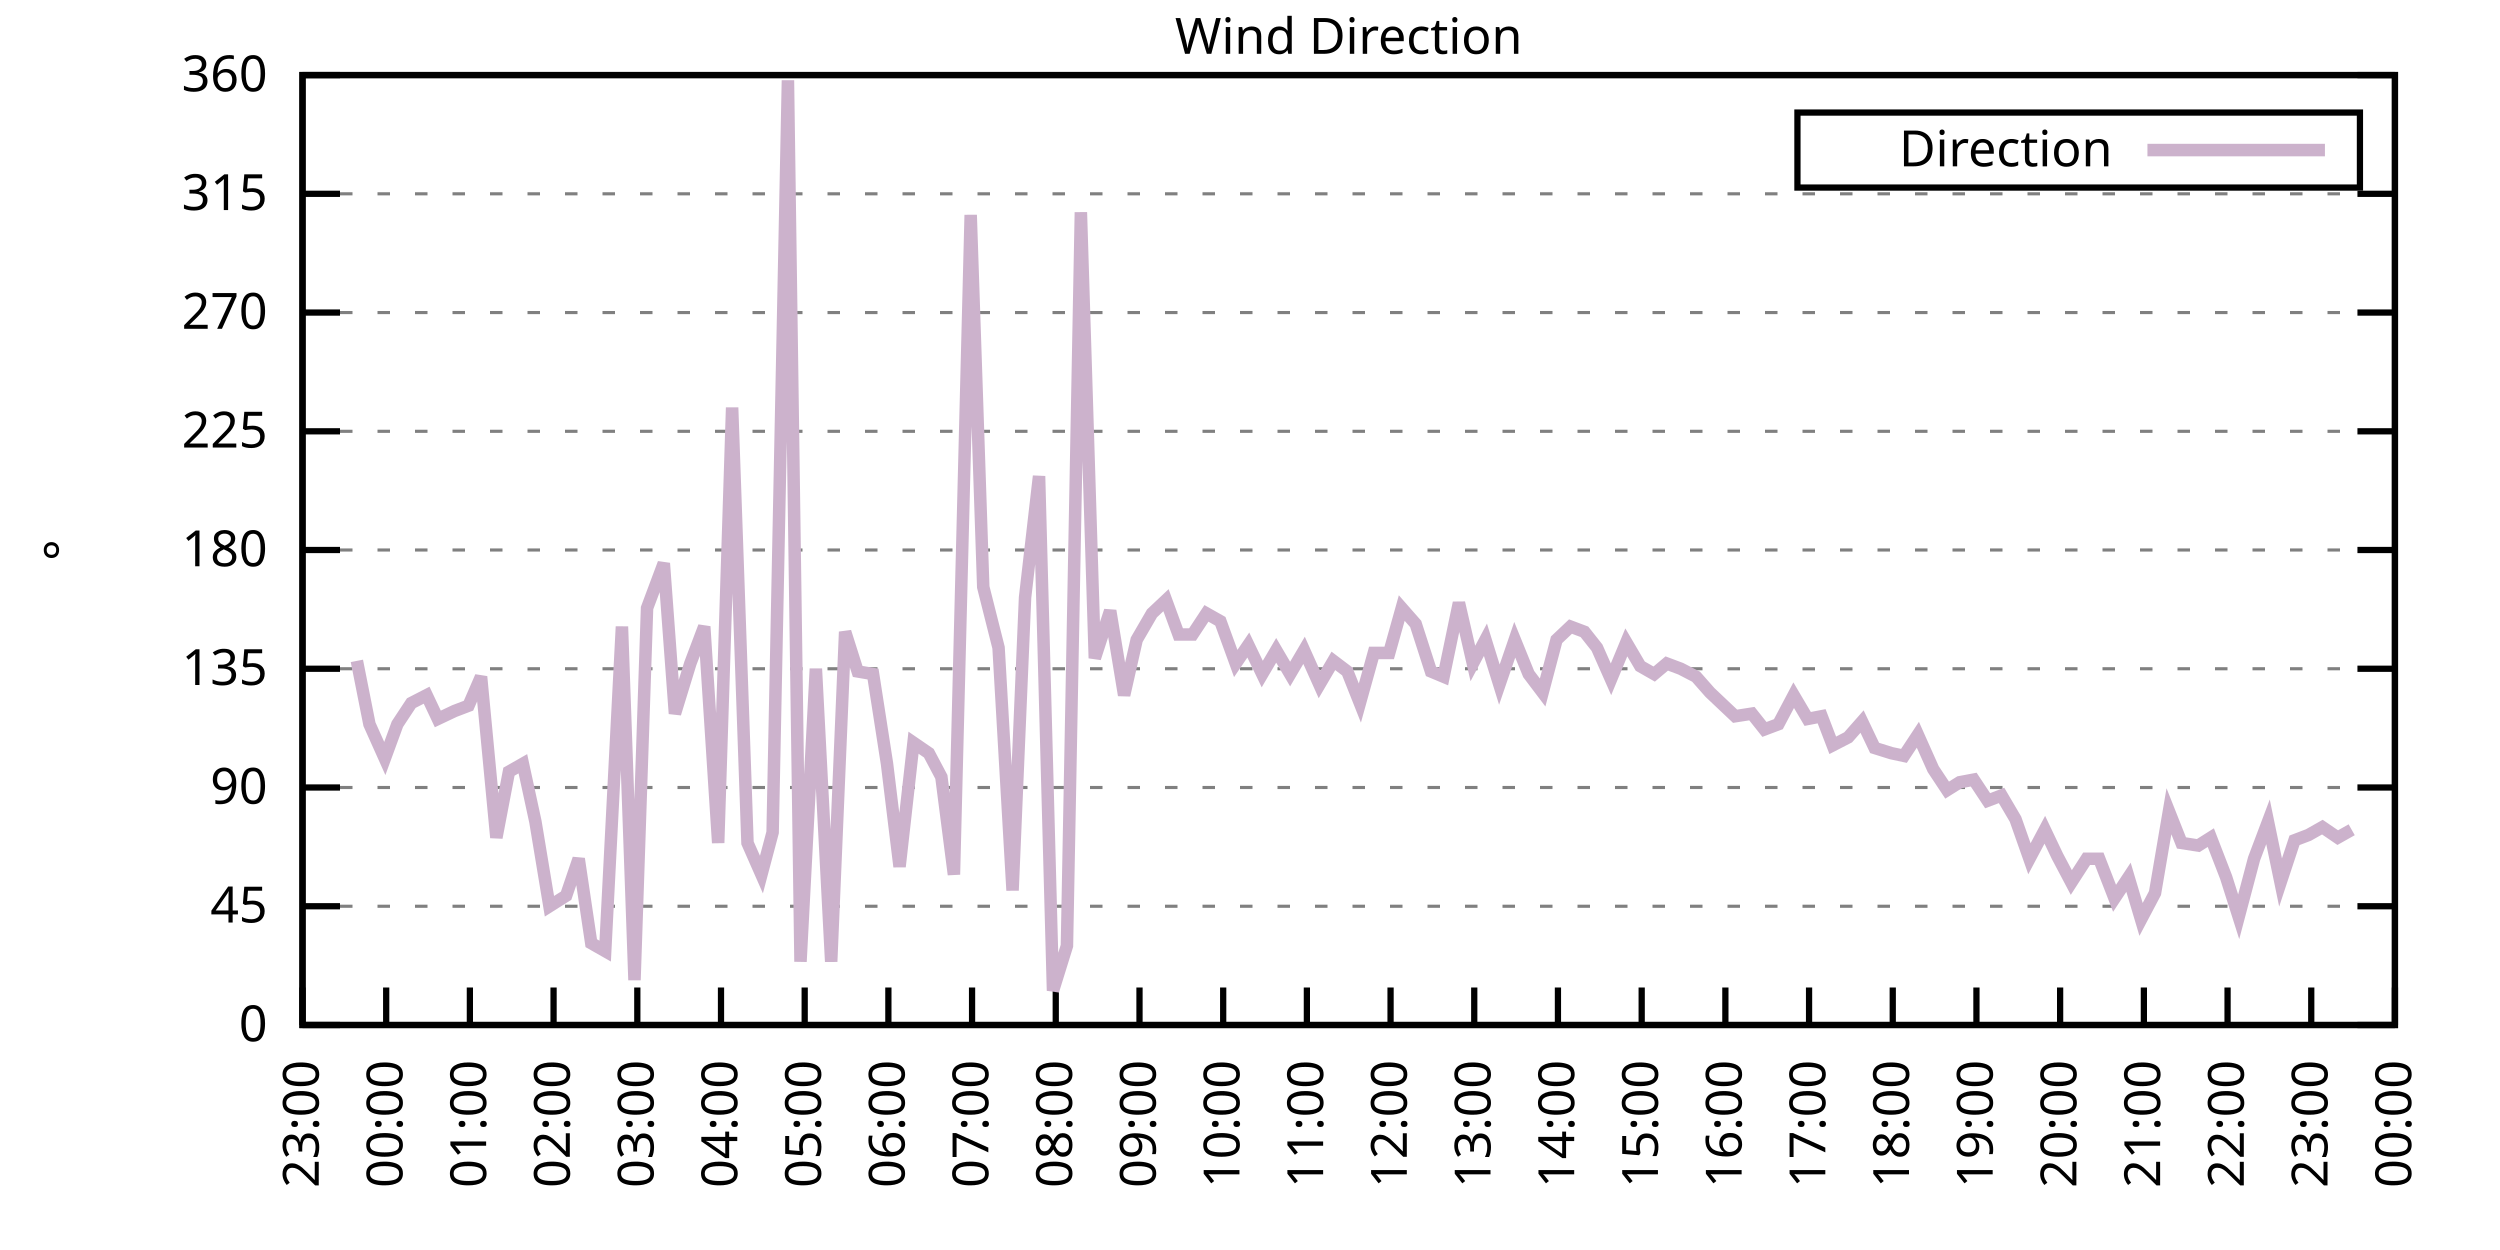
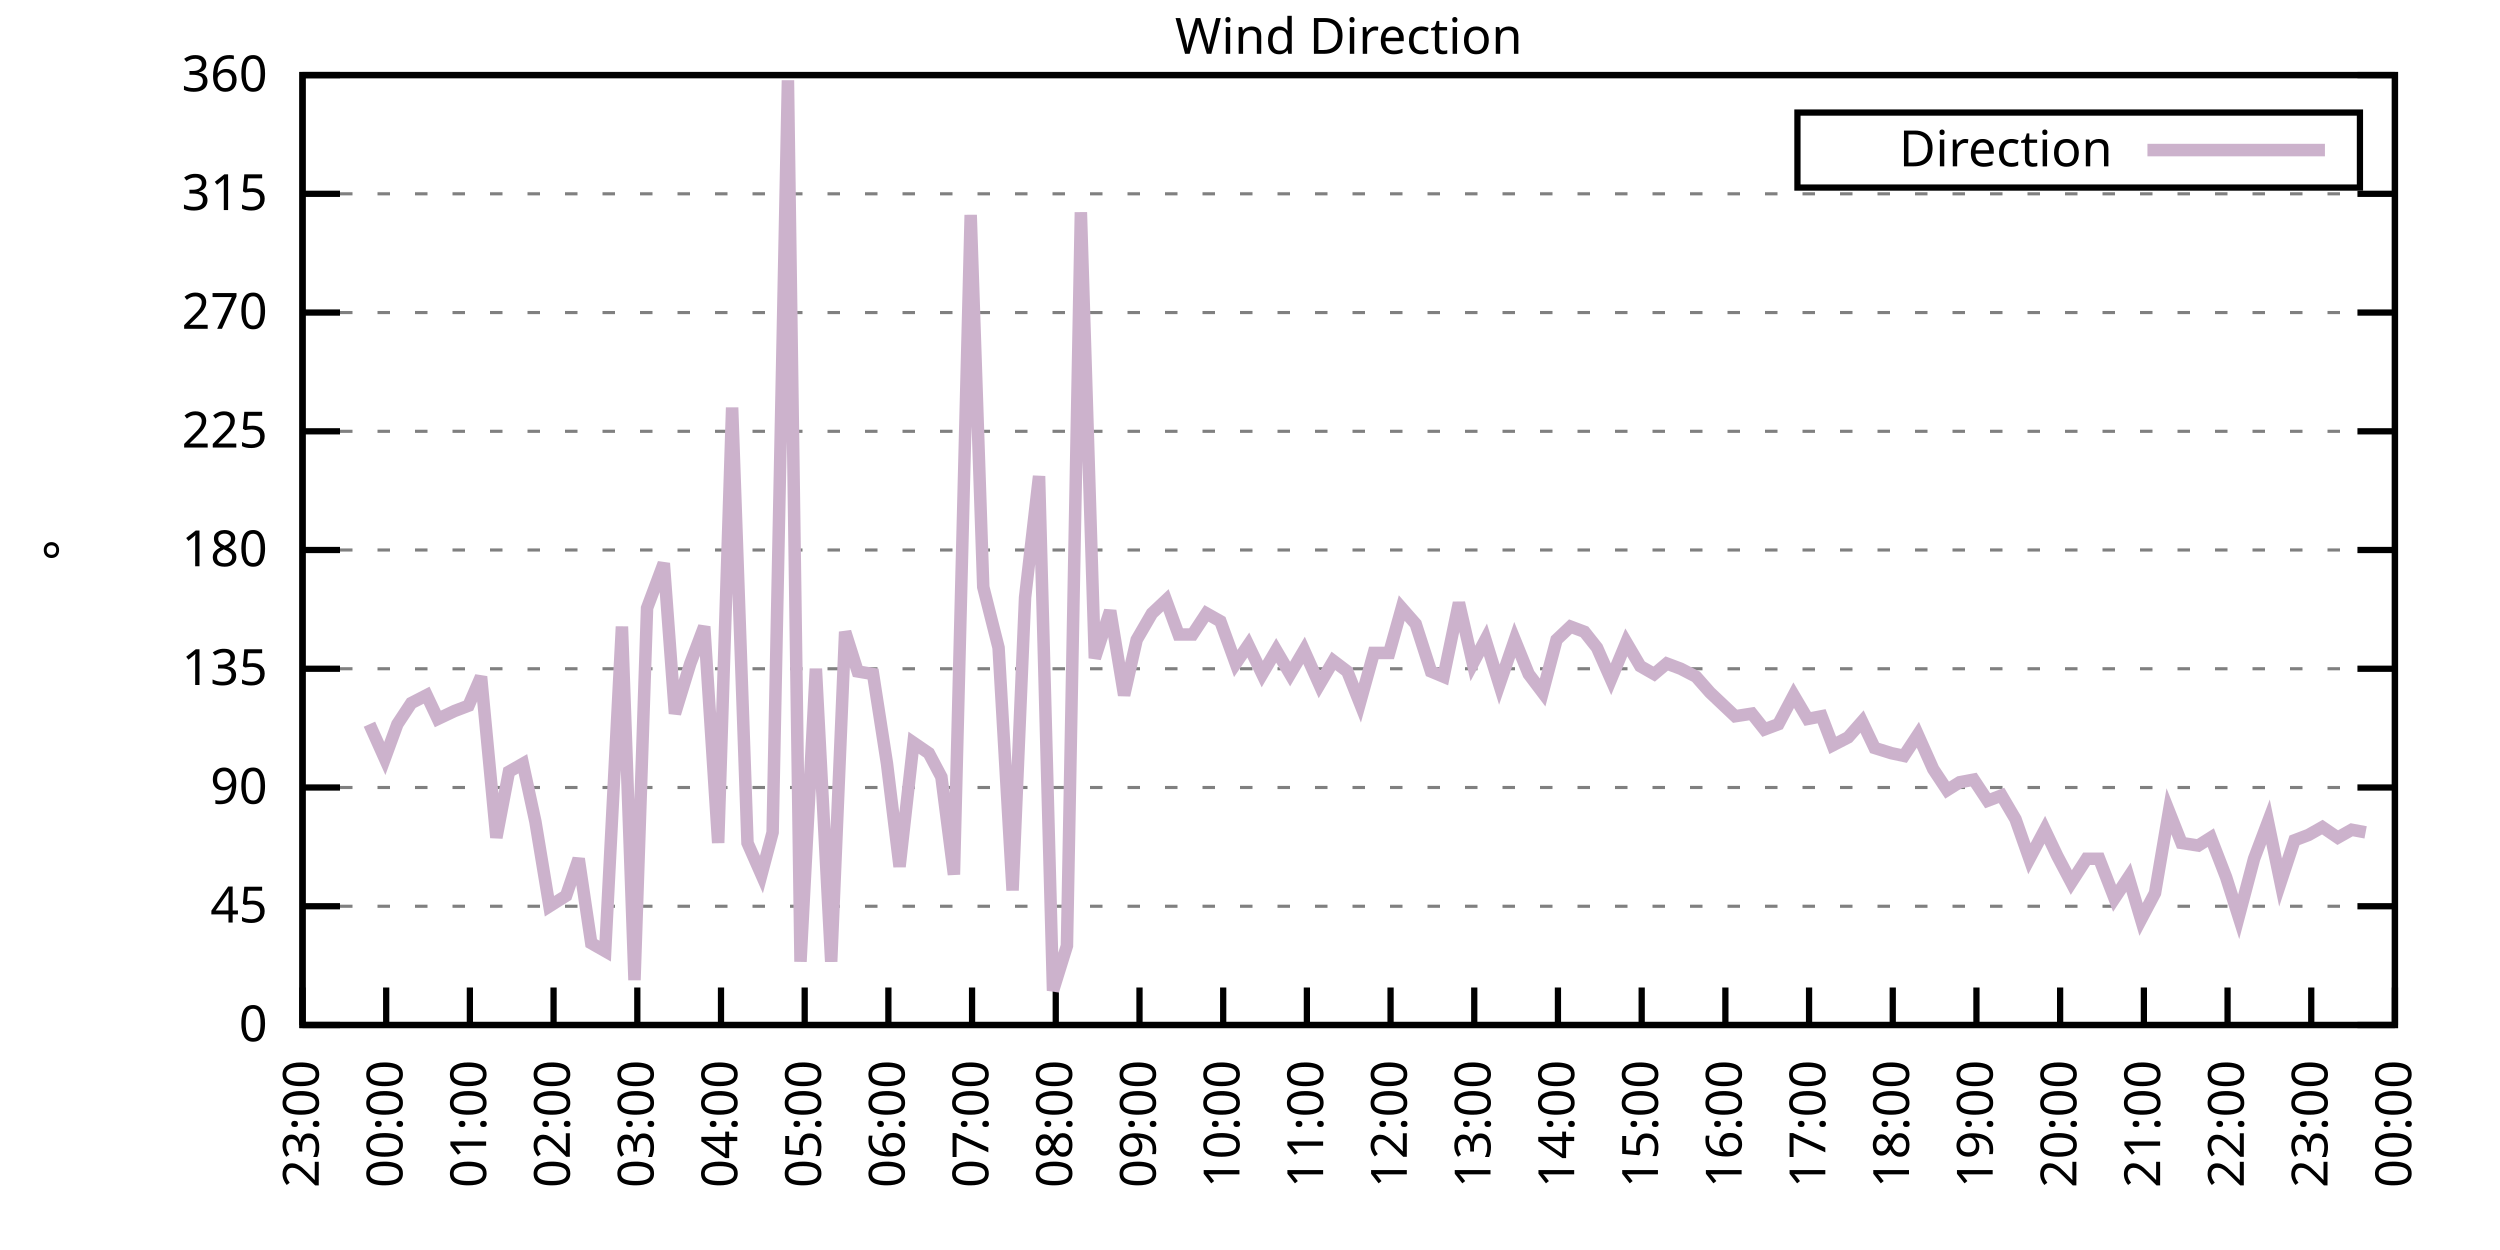
<svg xmlns="http://www.w3.org/2000/svg" xmlns:xlink="http://www.w3.org/1999/xlink" width="400" height="200" viewBox="0 0 400 200">
  <g id="gnuplot_canvas">
    <rect x="0" y="0" width="400" height="200" fill="none" />
    <defs>
      <circle id="gpDot" r="0.5" stroke-width="0.5" stroke="currentColor" />
      <path id="gpPt0" stroke-width="0.333" stroke="currentColor" d="M-1,0 h2 M0,-1 v2" />
      <path id="gpPt1" stroke-width="0.333" stroke="currentColor" d="M-1,-1 L1,1 M1,-1 L-1,1" />
      <path id="gpPt2" stroke-width="0.333" stroke="currentColor" d="M-1,0 L1,0 M0,-1 L0,1 M-1,-1 L1,1 M-1,1 L1,-1" />
      <rect id="gpPt3" stroke-width="0.333" stroke="currentColor" x="-1" y="-1" width="2" height="2" />
      <rect id="gpPt4" stroke-width="0.333" stroke="currentColor" fill="currentColor" x="-1" y="-1" width="2" height="2" />
      <circle id="gpPt5" stroke-width="0.333" stroke="currentColor" cx="0" cy="0" r="1" />
      <use xlink:href="#gpPt5" id="gpPt6" fill="currentColor" stroke="none" />
      <path id="gpPt7" stroke-width="0.333" stroke="currentColor" d="M0,-1.33 L-1.33,0.67 L1.33,0.67 z" />
      <use xlink:href="#gpPt7" id="gpPt8" fill="currentColor" stroke="none" />
      <use xlink:href="#gpPt7" id="gpPt9" stroke="currentColor" transform="rotate(180)" />
      <use xlink:href="#gpPt9" id="gpPt10" fill="currentColor" stroke="none" />
      <use xlink:href="#gpPt3" id="gpPt11" stroke="currentColor" transform="rotate(45)" />
      <use xlink:href="#gpPt11" id="gpPt12" fill="currentColor" stroke="none" />
      <path id="gpPt13" stroke-width="0.333" stroke="currentColor" d="M0,1.330 L1.265,0.411 L0.782,-1.067 L-0.782,-1.076 L-1.265,0.411 z" />
      <use xlink:href="#gpPt13" id="gpPt14" fill="currentColor" stroke="none" />
      <filter id="textbox" filterUnits="objectBoundingBox" x="0" y="0" height="1" width="1">
        <feFlood flood-color="white" flood-opacity="1" result="bgnd" />
        <feComposite in="SourceGraphic" in2="bgnd" operator="atop" />
      </filter>
      <filter id="greybox" filterUnits="objectBoundingBox" x="0" y="0" height="1" width="1">
        <feFlood flood-color="lightgrey" flood-opacity="1" result="grey" />
        <feComposite in="SourceGraphic" in2="grey" operator="atop" />
      </filter>
    </defs>
    <g fill="none" color="white" stroke="currentColor" stroke-width="1.00" stroke-linecap="butt" stroke-linejoin="miter">
</g>
    <g fill="none" color="black" stroke="currentColor" stroke-width="1.00" stroke-linecap="butt" stroke-linejoin="miter">
      <g stroke="none" shape-rendering="crispEdges">
        <polygon fill="rgb(255, 255, 255)" points="48.40,164.00 383.18,164.00 383.18,12.02 48.40,12.02 " />
      </g>
    </g>
    <g fill="none" color="black" stroke="currentColor" stroke-width="1.00" stroke-linecap="butt" stroke-linejoin="miter">
</g>
    <g fill="none" color="black" stroke="black" stroke-width="0.50" stroke-linecap="butt" stroke-linejoin="miter">
</g>
    <g fill="none" color="gray" stroke="currentColor" stroke-width="0.50" stroke-linecap="butt" stroke-linejoin="miter">
      <path stroke="gray" stroke-dasharray="2,4" class="gridline" d="M48.40,164.00 L383.19,164.00  " />
    </g>
    <g fill="none" color="gray" stroke="gray" stroke-width="1.00" stroke-linecap="butt" stroke-linejoin="miter">
</g>
    <g fill="none" color="black" stroke="currentColor" stroke-width="1.00" stroke-linecap="butt" stroke-linejoin="miter">
      <path stroke="black" d="M48.40,164.00 L54.40,164.00 M383.19,164.00 L377.19,164.00  " />
      <g transform="translate(42.80,166.60)" stroke="none" fill="black" font-family="Sans" font-size="8.00" text-anchor="end">
        <text>
          <tspan font-family="Sans"> 0</tspan>
        </text>
      </g>
    </g>
    <g fill="none" color="black" stroke="currentColor" stroke-width="1.00" stroke-linecap="butt" stroke-linejoin="miter">
</g>
    <g fill="none" color="black" stroke="black" stroke-width="0.50" stroke-linecap="butt" stroke-linejoin="miter">
</g>
    <g fill="none" color="gray" stroke="currentColor" stroke-width="0.50" stroke-linecap="butt" stroke-linejoin="miter">
      <path stroke="gray" stroke-dasharray="2,4" class="gridline" d="M48.40,145.00 L383.19,145.00  " />
    </g>
    <g fill="none" color="gray" stroke="gray" stroke-width="1.00" stroke-linecap="butt" stroke-linejoin="miter">
</g>
    <g fill="none" color="black" stroke="currentColor" stroke-width="1.00" stroke-linecap="butt" stroke-linejoin="miter">
      <path stroke="black" d="M48.40,145.00 L54.40,145.00 M383.19,145.00 L377.19,145.00  " />
      <g transform="translate(42.80,147.60)" stroke="none" fill="black" font-family="Sans" font-size="8.00" text-anchor="end">
        <text>
          <tspan font-family="Sans"> 45</tspan>
        </text>
      </g>
    </g>
    <g fill="none" color="black" stroke="currentColor" stroke-width="1.00" stroke-linecap="butt" stroke-linejoin="miter">
</g>
    <g fill="none" color="black" stroke="black" stroke-width="0.50" stroke-linecap="butt" stroke-linejoin="miter">
</g>
    <g fill="none" color="gray" stroke="currentColor" stroke-width="0.50" stroke-linecap="butt" stroke-linejoin="miter">
      <path stroke="gray" stroke-dasharray="2,4" class="gridline" d="M48.40,126.00 L383.19,126.00  " />
    </g>
    <g fill="none" color="gray" stroke="gray" stroke-width="1.00" stroke-linecap="butt" stroke-linejoin="miter">
</g>
    <g fill="none" color="black" stroke="currentColor" stroke-width="1.00" stroke-linecap="butt" stroke-linejoin="miter">
      <path stroke="black" d="M48.40,126.00 L54.40,126.00 M383.19,126.00 L377.19,126.00  " />
      <g transform="translate(42.80,128.60)" stroke="none" fill="black" font-family="Sans" font-size="8.00" text-anchor="end">
        <text>
          <tspan font-family="Sans"> 90</tspan>
        </text>
      </g>
    </g>
    <g fill="none" color="black" stroke="currentColor" stroke-width="1.00" stroke-linecap="butt" stroke-linejoin="miter">
</g>
    <g fill="none" color="black" stroke="black" stroke-width="0.50" stroke-linecap="butt" stroke-linejoin="miter">
</g>
    <g fill="none" color="gray" stroke="currentColor" stroke-width="0.50" stroke-linecap="butt" stroke-linejoin="miter">
      <path stroke="gray" stroke-dasharray="2,4" class="gridline" d="M48.40,107.00 L383.19,107.00  " />
    </g>
    <g fill="none" color="gray" stroke="gray" stroke-width="1.00" stroke-linecap="butt" stroke-linejoin="miter">
</g>
    <g fill="none" color="black" stroke="currentColor" stroke-width="1.00" stroke-linecap="butt" stroke-linejoin="miter">
      <path stroke="black" d="M48.40,107.00 L54.40,107.00 M383.19,107.00 L377.19,107.00  " />
      <g transform="translate(42.80,109.60)" stroke="none" fill="black" font-family="Sans" font-size="8.00" text-anchor="end">
        <text>
          <tspan font-family="Sans"> 135</tspan>
        </text>
      </g>
    </g>
    <g fill="none" color="black" stroke="currentColor" stroke-width="1.00" stroke-linecap="butt" stroke-linejoin="miter">
</g>
    <g fill="none" color="black" stroke="black" stroke-width="0.50" stroke-linecap="butt" stroke-linejoin="miter">
</g>
    <g fill="none" color="gray" stroke="currentColor" stroke-width="0.50" stroke-linecap="butt" stroke-linejoin="miter">
      <path stroke="gray" stroke-dasharray="2,4" class="gridline" d="M48.40,88.00 L383.19,88.00  " />
    </g>
    <g fill="none" color="gray" stroke="gray" stroke-width="1.00" stroke-linecap="butt" stroke-linejoin="miter">
</g>
    <g fill="none" color="black" stroke="currentColor" stroke-width="1.00" stroke-linecap="butt" stroke-linejoin="miter">
      <path stroke="black" d="M48.40,88.00 L54.40,88.00 M383.19,88.00 L377.19,88.00  " />
      <g transform="translate(42.80,90.60)" stroke="none" fill="black" font-family="Sans" font-size="8.00" text-anchor="end">
        <text>
          <tspan font-family="Sans"> 180</tspan>
        </text>
      </g>
    </g>
    <g fill="none" color="black" stroke="currentColor" stroke-width="1.00" stroke-linecap="butt" stroke-linejoin="miter">
</g>
    <g fill="none" color="black" stroke="black" stroke-width="0.50" stroke-linecap="butt" stroke-linejoin="miter">
</g>
    <g fill="none" color="gray" stroke="currentColor" stroke-width="0.50" stroke-linecap="butt" stroke-linejoin="miter">
      <path stroke="gray" stroke-dasharray="2,4" class="gridline" d="M48.40,69.01 L383.19,69.01  " />
    </g>
    <g fill="none" color="gray" stroke="gray" stroke-width="1.00" stroke-linecap="butt" stroke-linejoin="miter">
</g>
    <g fill="none" color="black" stroke="currentColor" stroke-width="1.00" stroke-linecap="butt" stroke-linejoin="miter">
      <path stroke="black" d="M48.40,69.01 L54.40,69.01 M383.19,69.01 L377.19,69.01  " />
      <g transform="translate(42.80,71.61)" stroke="none" fill="black" font-family="Sans" font-size="8.00" text-anchor="end">
        <text>
          <tspan font-family="Sans"> 225</tspan>
        </text>
      </g>
    </g>
    <g fill="none" color="black" stroke="currentColor" stroke-width="1.00" stroke-linecap="butt" stroke-linejoin="miter">
</g>
    <g fill="none" color="black" stroke="black" stroke-width="0.50" stroke-linecap="butt" stroke-linejoin="miter">
</g>
    <g fill="none" color="gray" stroke="currentColor" stroke-width="0.50" stroke-linecap="butt" stroke-linejoin="miter">
      <path stroke="gray" stroke-dasharray="2,4" class="gridline" d="M48.40,50.01 L383.19,50.01  " />
    </g>
    <g fill="none" color="gray" stroke="gray" stroke-width="1.00" stroke-linecap="butt" stroke-linejoin="miter">
</g>
    <g fill="none" color="black" stroke="currentColor" stroke-width="1.00" stroke-linecap="butt" stroke-linejoin="miter">
      <path stroke="black" d="M48.40,50.01 L54.40,50.01 M383.19,50.01 L377.19,50.01  " />
      <g transform="translate(42.80,52.61)" stroke="none" fill="black" font-family="Sans" font-size="8.00" text-anchor="end">
        <text>
          <tspan font-family="Sans"> 270</tspan>
        </text>
      </g>
    </g>
    <g fill="none" color="black" stroke="currentColor" stroke-width="1.00" stroke-linecap="butt" stroke-linejoin="miter">
</g>
    <g fill="none" color="black" stroke="black" stroke-width="0.50" stroke-linecap="butt" stroke-linejoin="miter">
</g>
    <g fill="none" color="gray" stroke="currentColor" stroke-width="0.50" stroke-linecap="butt" stroke-linejoin="miter">
      <path stroke="gray" stroke-dasharray="2,4" class="gridline" d="M48.40,31.01 L383.19,31.01  " />
    </g>
    <g fill="none" color="gray" stroke="gray" stroke-width="1.00" stroke-linecap="butt" stroke-linejoin="miter">
</g>
    <g fill="none" color="black" stroke="currentColor" stroke-width="1.00" stroke-linecap="butt" stroke-linejoin="miter">
      <path stroke="black" d="M48.40,31.01 L54.40,31.01 M383.19,31.01 L377.19,31.01  " />
      <g transform="translate(42.80,33.61)" stroke="none" fill="black" font-family="Sans" font-size="8.00" text-anchor="end">
        <text>
          <tspan font-family="Sans"> 315</tspan>
        </text>
      </g>
    </g>
    <g fill="none" color="black" stroke="currentColor" stroke-width="1.00" stroke-linecap="butt" stroke-linejoin="miter">
</g>
    <g fill="none" color="black" stroke="black" stroke-width="0.50" stroke-linecap="butt" stroke-linejoin="miter">
</g>
    <g fill="none" color="gray" stroke="currentColor" stroke-width="0.50" stroke-linecap="butt" stroke-linejoin="miter">
      <path stroke="gray" stroke-dasharray="2,4" class="gridline" d="M48.40,12.01 L383.19,12.01  " />
    </g>
    <g fill="none" color="gray" stroke="gray" stroke-width="1.00" stroke-linecap="butt" stroke-linejoin="miter">
</g>
    <g fill="none" color="black" stroke="currentColor" stroke-width="1.00" stroke-linecap="butt" stroke-linejoin="miter">
      <path stroke="black" d="M48.40,12.01 L54.40,12.01 M383.19,12.01 L377.19,12.01  " />
      <g transform="translate(42.80,14.61)" stroke="none" fill="black" font-family="Sans" font-size="8.00" text-anchor="end">
        <text>
          <tspan font-family="Sans"> 360</tspan>
        </text>
      </g>
    </g>
    <g fill="none" color="black" stroke="currentColor" stroke-width="1.00" stroke-linecap="butt" stroke-linejoin="miter">
      <path stroke="black" d="M48.40,164.00 L48.40,158.00  " />
      <g transform="translate(51.00,169.60) rotate(270.00)" stroke="none" fill="black" font-family="Sans" font-size="8.00" text-anchor="end">
        <text>
          <tspan font-family="Sans">23:00</tspan>
        </text>
      </g>
    </g>
    <g fill="none" color="black" stroke="currentColor" stroke-width="1.00" stroke-linecap="butt" stroke-linejoin="miter">
      <path stroke="black" d="M61.79,164.00 L61.79,158.00  " />
      <g transform="translate(64.39,169.60) rotate(270.00)" stroke="none" fill="black" font-family="Sans" font-size="8.00" text-anchor="end">
        <text>
          <tspan font-family="Sans">00:00</tspan>
        </text>
      </g>
    </g>
    <g fill="none" color="black" stroke="currentColor" stroke-width="1.00" stroke-linecap="butt" stroke-linejoin="miter">
      <path stroke="black" d="M75.18,164.00 L75.18,158.00  " />
      <g transform="translate(77.78,169.60) rotate(270.00)" stroke="none" fill="black" font-family="Sans" font-size="8.00" text-anchor="end">
        <text>
          <tspan font-family="Sans">01:00</tspan>
        </text>
      </g>
    </g>
    <g fill="none" color="black" stroke="currentColor" stroke-width="1.00" stroke-linecap="butt" stroke-linejoin="miter">
      <path stroke="black" d="M88.57,164.00 L88.57,158.00  " />
      <g transform="translate(91.17,169.60) rotate(270.00)" stroke="none" fill="black" font-family="Sans" font-size="8.00" text-anchor="end">
        <text>
          <tspan font-family="Sans">02:00</tspan>
        </text>
      </g>
    </g>
    <g fill="none" color="black" stroke="currentColor" stroke-width="1.00" stroke-linecap="butt" stroke-linejoin="miter">
      <path stroke="black" d="M101.97,164.00 L101.97,158.00  " />
      <g transform="translate(104.57,169.60) rotate(270.00)" stroke="none" fill="black" font-family="Sans" font-size="8.00" text-anchor="end">
        <text>
          <tspan font-family="Sans">03:00</tspan>
        </text>
      </g>
    </g>
    <g fill="none" color="black" stroke="currentColor" stroke-width="1.00" stroke-linecap="butt" stroke-linejoin="miter">
      <path stroke="black" d="M115.36,164.00 L115.36,158.00  " />
      <g transform="translate(117.96,169.60) rotate(270.00)" stroke="none" fill="black" font-family="Sans" font-size="8.00" text-anchor="end">
        <text>
          <tspan font-family="Sans">04:00</tspan>
        </text>
      </g>
    </g>
    <g fill="none" color="black" stroke="currentColor" stroke-width="1.00" stroke-linecap="butt" stroke-linejoin="miter">
      <path stroke="black" d="M128.75,164.00 L128.75,158.00  " />
      <g transform="translate(131.35,169.60) rotate(270.00)" stroke="none" fill="black" font-family="Sans" font-size="8.00" text-anchor="end">
        <text>
          <tspan font-family="Sans">05:00</tspan>
        </text>
      </g>
    </g>
    <g fill="none" color="black" stroke="currentColor" stroke-width="1.00" stroke-linecap="butt" stroke-linejoin="miter">
      <path stroke="black" d="M142.14,164.00 L142.14,158.00  " />
      <g transform="translate(144.74,169.60) rotate(270.00)" stroke="none" fill="black" font-family="Sans" font-size="8.00" text-anchor="end">
        <text>
          <tspan font-family="Sans">06:00</tspan>
        </text>
      </g>
    </g>
    <g fill="none" color="black" stroke="currentColor" stroke-width="1.00" stroke-linecap="butt" stroke-linejoin="miter">
      <path stroke="black" d="M155.53,164.00 L155.53,158.00  " />
      <g transform="translate(158.13,169.60) rotate(270.00)" stroke="none" fill="black" font-family="Sans" font-size="8.00" text-anchor="end">
        <text>
          <tspan font-family="Sans">07:00</tspan>
        </text>
      </g>
    </g>
    <g fill="none" color="black" stroke="currentColor" stroke-width="1.00" stroke-linecap="butt" stroke-linejoin="miter">
      <path stroke="black" d="M168.92,164.00 L168.92,158.00  " />
      <g transform="translate(171.52,169.60) rotate(270.00)" stroke="none" fill="black" font-family="Sans" font-size="8.00" text-anchor="end">
        <text>
          <tspan font-family="Sans">08:00</tspan>
        </text>
      </g>
    </g>
    <g fill="none" color="black" stroke="currentColor" stroke-width="1.00" stroke-linecap="butt" stroke-linejoin="miter">
      <path stroke="black" d="M182.32,164.00 L182.32,158.00  " />
      <g transform="translate(184.92,169.60) rotate(270.00)" stroke="none" fill="black" font-family="Sans" font-size="8.00" text-anchor="end">
        <text>
          <tspan font-family="Sans">09:00</tspan>
        </text>
      </g>
    </g>
    <g fill="none" color="black" stroke="currentColor" stroke-width="1.00" stroke-linecap="butt" stroke-linejoin="miter">
      <path stroke="black" d="M195.71,164.00 L195.71,158.00  " />
      <g transform="translate(198.31,169.60) rotate(270.00)" stroke="none" fill="black" font-family="Sans" font-size="8.00" text-anchor="end">
        <text>
          <tspan font-family="Sans">10:00</tspan>
        </text>
      </g>
    </g>
    <g fill="none" color="black" stroke="currentColor" stroke-width="1.00" stroke-linecap="butt" stroke-linejoin="miter">
      <path stroke="black" d="M209.10,164.00 L209.10,158.00  " />
      <g transform="translate(211.70,169.60) rotate(270.00)" stroke="none" fill="black" font-family="Sans" font-size="8.00" text-anchor="end">
        <text>
          <tspan font-family="Sans">11:00</tspan>
        </text>
      </g>
    </g>
    <g fill="none" color="black" stroke="currentColor" stroke-width="1.00" stroke-linecap="butt" stroke-linejoin="miter">
      <path stroke="black" d="M222.49,164.00 L222.49,158.00  " />
      <g transform="translate(225.09,169.60) rotate(270.00)" stroke="none" fill="black" font-family="Sans" font-size="8.00" text-anchor="end">
        <text>
          <tspan font-family="Sans">12:00</tspan>
        </text>
      </g>
    </g>
    <g fill="none" color="black" stroke="currentColor" stroke-width="1.00" stroke-linecap="butt" stroke-linejoin="miter">
      <path stroke="black" d="M235.88,164.00 L235.88,158.00  " />
      <g transform="translate(238.48,169.60) rotate(270.00)" stroke="none" fill="black" font-family="Sans" font-size="8.00" text-anchor="end">
        <text>
          <tspan font-family="Sans">13:00</tspan>
        </text>
      </g>
    </g>
    <g fill="none" color="black" stroke="currentColor" stroke-width="1.00" stroke-linecap="butt" stroke-linejoin="miter">
      <path stroke="black" d="M249.27,164.00 L249.27,158.00  " />
      <g transform="translate(251.87,169.60) rotate(270.00)" stroke="none" fill="black" font-family="Sans" font-size="8.00" text-anchor="end">
        <text>
          <tspan font-family="Sans">14:00</tspan>
        </text>
      </g>
    </g>
    <g fill="none" color="black" stroke="currentColor" stroke-width="1.00" stroke-linecap="butt" stroke-linejoin="miter">
      <path stroke="black" d="M262.67,164.00 L262.67,158.00  " />
      <g transform="translate(265.27,169.60) rotate(270.00)" stroke="none" fill="black" font-family="Sans" font-size="8.00" text-anchor="end">
        <text>
          <tspan font-family="Sans">15:00</tspan>
        </text>
      </g>
    </g>
    <g fill="none" color="black" stroke="currentColor" stroke-width="1.00" stroke-linecap="butt" stroke-linejoin="miter">
      <path stroke="black" d="M276.06,164.00 L276.06,158.00  " />
      <g transform="translate(278.66,169.60) rotate(270.00)" stroke="none" fill="black" font-family="Sans" font-size="8.00" text-anchor="end">
        <text>
          <tspan font-family="Sans">16:00</tspan>
        </text>
      </g>
    </g>
    <g fill="none" color="black" stroke="currentColor" stroke-width="1.00" stroke-linecap="butt" stroke-linejoin="miter">
      <path stroke="black" d="M289.45,164.00 L289.45,158.00  " />
      <g transform="translate(292.05,169.60) rotate(270.00)" stroke="none" fill="black" font-family="Sans" font-size="8.00" text-anchor="end">
        <text>
          <tspan font-family="Sans">17:00</tspan>
        </text>
      </g>
    </g>
    <g fill="none" color="black" stroke="currentColor" stroke-width="1.00" stroke-linecap="butt" stroke-linejoin="miter">
      <path stroke="black" d="M302.84,164.00 L302.84,158.00  " />
      <g transform="translate(305.44,169.60) rotate(270.00)" stroke="none" fill="black" font-family="Sans" font-size="8.00" text-anchor="end">
        <text>
          <tspan font-family="Sans">18:00</tspan>
        </text>
      </g>
    </g>
    <g fill="none" color="black" stroke="currentColor" stroke-width="1.00" stroke-linecap="butt" stroke-linejoin="miter">
      <path stroke="black" d="M316.23,164.00 L316.23,158.00  " />
      <g transform="translate(318.83,169.60) rotate(270.00)" stroke="none" fill="black" font-family="Sans" font-size="8.00" text-anchor="end">
        <text>
          <tspan font-family="Sans">19:00</tspan>
        </text>
      </g>
    </g>
    <g fill="none" color="black" stroke="currentColor" stroke-width="1.00" stroke-linecap="butt" stroke-linejoin="miter">
      <path stroke="black" d="M329.62,164.00 L329.62,158.00  " />
      <g transform="translate(332.22,169.60) rotate(270.00)" stroke="none" fill="black" font-family="Sans" font-size="8.00" text-anchor="end">
        <text>
          <tspan font-family="Sans">20:00</tspan>
        </text>
      </g>
    </g>
    <g fill="none" color="black" stroke="currentColor" stroke-width="1.00" stroke-linecap="butt" stroke-linejoin="miter">
      <path stroke="black" d="M343.02,164.00 L343.02,158.00  " />
      <g transform="translate(345.62,169.60) rotate(270.00)" stroke="none" fill="black" font-family="Sans" font-size="8.00" text-anchor="end">
        <text>
          <tspan font-family="Sans">21:00</tspan>
        </text>
      </g>
    </g>
    <g fill="none" color="black" stroke="currentColor" stroke-width="1.00" stroke-linecap="butt" stroke-linejoin="miter">
      <path stroke="black" d="M356.41,164.00 L356.41,158.00  " />
      <g transform="translate(359.01,169.60) rotate(270.00)" stroke="none" fill="black" font-family="Sans" font-size="8.00" text-anchor="end">
        <text>
          <tspan font-family="Sans">22:00</tspan>
        </text>
      </g>
    </g>
    <g fill="none" color="black" stroke="currentColor" stroke-width="1.00" stroke-linecap="butt" stroke-linejoin="miter">
      <path stroke="black" d="M369.80,164.00 L369.80,158.00  " />
      <g transform="translate(372.40,169.60) rotate(270.00)" stroke="none" fill="black" font-family="Sans" font-size="8.00" text-anchor="end">
        <text>
          <tspan font-family="Sans">23:00</tspan>
        </text>
      </g>
    </g>
    <g fill="none" color="black" stroke="currentColor" stroke-width="1.00" stroke-linecap="butt" stroke-linejoin="miter">
      <path stroke="black" d="M383.19,164.00 L383.19,158.00  " />
      <g transform="translate(385.79,169.60) rotate(270.00)" stroke="none" fill="black" font-family="Sans" font-size="8.00" text-anchor="end">
        <text>
          <tspan font-family="Sans">00:00</tspan>
        </text>
      </g>
    </g>
    <g fill="none" color="black" stroke="currentColor" stroke-width="1.00" stroke-linecap="butt" stroke-linejoin="miter">
</g>
    <g fill="none" color="black" stroke="currentColor" stroke-width="1.00" stroke-linecap="butt" stroke-linejoin="miter">
      <path stroke="black" d="M48.40,12.01 L48.40,164.00 L383.19,164.00 L383.19,12.01 L48.40,12.01 Z  " />
    </g>
    <g fill="none" color="black" stroke="currentColor" stroke-width="1.00" stroke-linecap="butt" stroke-linejoin="miter">
</g>
    <g fill="none" color="black" stroke="currentColor" stroke-width="1.00" stroke-linecap="butt" stroke-linejoin="miter">
      <path stroke="black" d="M287.59,30.01 L287.59,18.01 L377.59,18.01 L377.59,30.01 L287.59,30.01 Z  " />
    </g>
    <g id="Wind_direction_plot_1">
      <g fill="none" color="white" stroke="black" stroke-width="2.00" stroke-linecap="butt" stroke-linejoin="miter">
</g>
      <g fill="none" color="black" stroke="currentColor" stroke-width="2.00" stroke-linecap="butt" stroke-linejoin="miter">
        <g transform="translate(337.99,26.61)" stroke="none" fill="black" font-family="Sans" font-size="8.00" text-anchor="end">
          <text>
            <tspan font-family="Sans">Direction</tspan>
          </text>
        </g>
      </g>
      <g fill="none" color="black" stroke="currentColor" stroke-width="2.00" stroke-linecap="butt" stroke-linejoin="miter">
-         <path stroke="rgb(204, 178, 204)" d="M343.59,24.01 L371.99,24.01 M57.10,105.74 L59.11,115.87 L61.57,121.36 L63.58,115.87 L65.81,112.49 L68.26,111.23   L70.05,115.03 L72.73,113.76 L74.96,112.91 L76.97,108.27 L79.42,134.02 L81.43,123.47 L83.66,122.20 L85.67,131.49   L87.91,145.00 L90.58,143.31 L92.59,137.40 L94.60,150.91 L96.83,152.18 L99.51,100.25 L101.52,156.82 L103.53,97.29   L106.21,90.12 L107.99,114.18 L110.45,106.16 L112.68,100.25 L114.91,134.87 L117.14,65.21 L119.60,134.87 L121.83,139.93   L123.62,133.18 L126.07,12.85 L128.08,153.87 L130.54,107.00 L132.99,153.87 L135.22,101.09 L137.23,107.43 L139.69,107.85   L141.92,122.20 L143.93,138.67 L146.16,118.83 L148.61,120.51 L150.62,124.31 L152.63,139.93 L155.31,34.39 L157.32,93.92   L159.77,103.63 L162.01,142.47 L164.01,95.60 L166.25,76.18 L168.48,158.51 L170.71,151.33 L172.94,33.96 L175.17,105.31   L177.63,97.72 L179.86,111.23 L181.87,102.36 L184.32,98.14 L186.56,96.03 L188.57,101.52 L190.80,101.52 L193.03,98.14   L195.26,99.40 L197.72,106.16 L199.73,103.20 L201.96,107.85 L204.19,104.05 L206.42,107.85 L208.65,104.05 L211.11,109.54   L213.34,105.74 L215.57,107.43 L217.58,112.49 L219.81,104.47 L222.27,104.47 L224.28,97.29 L226.51,99.83 L228.96,107.43   L230.97,108.27 L233.43,96.45 L235.66,106.16 L237.67,102.36 L239.90,109.54 L242.36,102.36 L244.59,107.85 L246.82,110.80   L249.05,102.36 L251.28,100.25 L253.51,101.09 L255.52,103.63 L257.76,108.69 L260.21,102.78 L262.44,106.58 L264.67,107.85   L266.68,106.16 L268.92,107.00 L271.37,108.27 L273.60,110.80 L275.83,112.91 L277.62,114.60 L280.30,114.18 L282.31,116.71   L284.54,115.87 L286.99,111.23 L289.23,115.03 L291.46,114.60 L293.24,119.25 L295.70,117.98 L297.93,115.45 L299.94,119.67   L302.62,120.51 L304.63,120.94 L306.86,117.56 L309.31,123.05 L311.54,126.42 L313.55,125.16 L315.79,124.74 L318.02,128.11   L320.25,127.27 L322.48,131.07 L324.71,137.40 L327.17,132.76 L329.18,136.98 L331.41,141.20 L333.86,137.40 L335.87,137.40   L338.33,143.73 L340.56,140.36 L342.57,147.11 L344.80,142.89 L347.03,129.80 L349.04,134.87 L351.72,135.29 L353.73,134.02   L356.18,140.36 L358.19,146.69 L360.65,137.40 L362.88,131.49 L364.89,141.20 L367.12,134.45 L369.35,133.60 L371.58,132.34   L374.04,134.02 L376.27,132.76  " />
+         <path stroke="rgb(204, 178, 204)" d="M343.59,24.01 L371.99,24.01 M59.11,115.87 L61.57,121.36 L63.58,115.87 L65.81,112.49 L68.26,111.23 L70.05,115.03   L72.73,113.76 L74.96,112.91 L76.97,108.27 L79.42,134.02 L81.43,123.47 L83.66,122.20 L85.67,131.49 L87.91,145.00   L90.58,143.31 L92.59,137.40 L94.60,150.91 L96.83,152.18 L99.51,100.25 L101.52,156.82 L103.53,97.29 L106.21,90.12   L107.99,114.18 L110.45,106.16 L112.68,100.25 L114.91,134.87 L117.14,65.21 L119.60,134.87 L121.83,139.93 L123.62,133.18   L126.07,12.85 L128.08,153.87 L130.54,107.00 L132.99,153.87 L135.22,101.09 L137.23,107.43 L139.69,107.85 L141.92,122.20   L143.93,138.67 L146.16,118.83 L148.61,120.51 L150.62,124.31 L152.63,139.93 L155.31,34.39 L157.32,93.92 L159.77,103.63   L162.01,142.47 L164.01,95.60 L166.25,76.18 L168.48,158.51 L170.71,151.33 L172.94,33.96 L175.17,105.31 L177.63,97.72   L179.86,111.23 L181.87,102.36 L184.32,98.14 L186.56,96.03 L188.57,101.52 L190.80,101.52 L193.03,98.14 L195.26,99.40   L197.72,106.16 L199.73,103.20 L201.96,107.85 L204.19,104.05 L206.42,107.85 L208.65,104.05 L211.11,109.54 L213.34,105.74   L215.57,107.43 L217.58,112.49 L219.81,104.47 L222.27,104.47 L224.28,97.29 L226.51,99.83 L228.96,107.43 L230.97,108.27   L233.43,96.45 L235.66,106.16 L237.67,102.36 L239.90,109.54 L242.36,102.36 L244.59,107.85 L246.82,110.80 L249.05,102.36   L251.28,100.25 L253.51,101.09 L255.52,103.63 L257.76,108.69 L260.21,102.78 L262.44,106.58 L264.67,107.85 L266.68,106.16   L268.92,107.00 L271.37,108.27 L273.60,110.80 L275.83,112.91 L277.62,114.60 L280.30,114.18 L282.31,116.71 L284.54,115.87   L286.99,111.23 L289.23,115.03 L291.46,114.60 L293.24,119.25 L295.70,117.98 L297.93,115.45 L299.94,119.67 L302.62,120.51   L304.63,120.94 L306.86,117.56 L309.31,123.05 L311.54,126.42 L313.55,125.16 L315.79,124.74 L318.02,128.11 L320.25,127.27   L322.48,131.07 L324.71,137.40 L327.17,132.76 L329.18,136.98 L331.41,141.20 L333.86,137.40 L335.87,137.40 L338.33,143.73   L340.56,140.36 L342.57,147.11 L344.80,142.89 L347.03,129.80 L349.04,134.87 L351.72,135.29 L353.73,134.02 L356.18,140.36   L358.19,146.69 L360.65,137.40 L362.88,131.49 L364.89,141.20 L367.12,134.45 L369.35,133.60 L371.58,132.34 L374.04,134.02   L376.27,132.76 L378.50,133.18  " />
      </g>
    </g>
    <g fill="none" color="black" stroke="currentColor" stroke-width="2.00" stroke-linecap="butt" stroke-linejoin="miter">
</g>
    <g fill="none" color="black" stroke="black" stroke-width="1.00" stroke-linecap="butt" stroke-linejoin="miter">
</g>
    <g fill="none" color="black" stroke="currentColor" stroke-width="1.00" stroke-linecap="butt" stroke-linejoin="miter">
      <path stroke="black" d="M48.40,12.01 L48.40,164.00 L383.19,164.00 L383.19,12.01 L48.40,12.01 Z  " />
      <g transform="translate(12.80,88.01) rotate(270.00)" stroke="none" fill="black" font-family="Sans" font-size="8.00" text-anchor="middle">
        <text>
          <tspan font-family="Sans">°</tspan>
        </text>
      </g>
    </g>
    <g fill="none" color="black" stroke="currentColor" stroke-width="1.00" stroke-linecap="butt" stroke-linejoin="miter">
</g>
    <g fill="none" color="black" stroke="currentColor" stroke-width="1.00" stroke-linecap="butt" stroke-linejoin="miter">
      <g transform="translate(215.79,8.61)" stroke="none" fill="black" font-family="Sans" font-size="8.00" text-anchor="middle">
        <text>
          <tspan font-family="Sans">Wind Direction</tspan>
        </text>
      </g>
    </g>
    <g fill="none" color="black" stroke="currentColor" stroke-width="1.00" stroke-linecap="butt" stroke-linejoin="miter">
</g>
  </g>
</svg>
